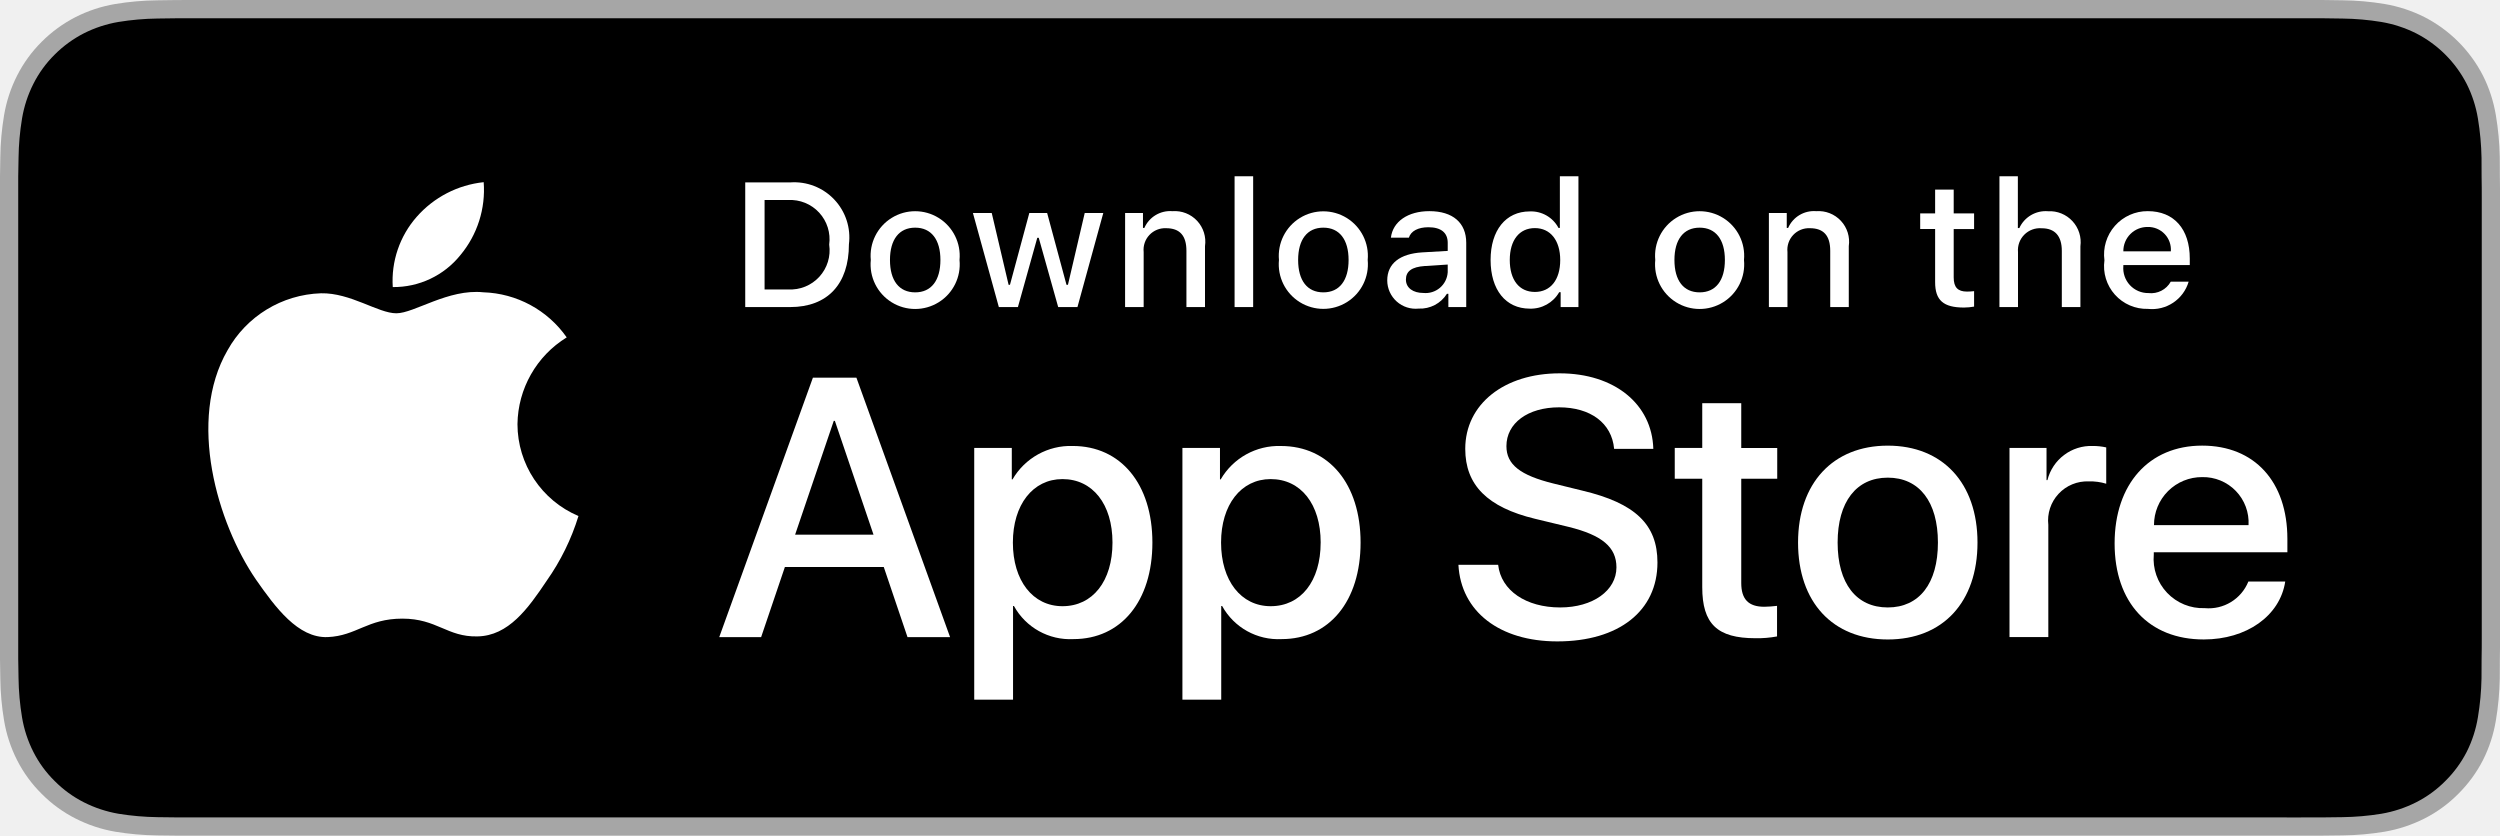
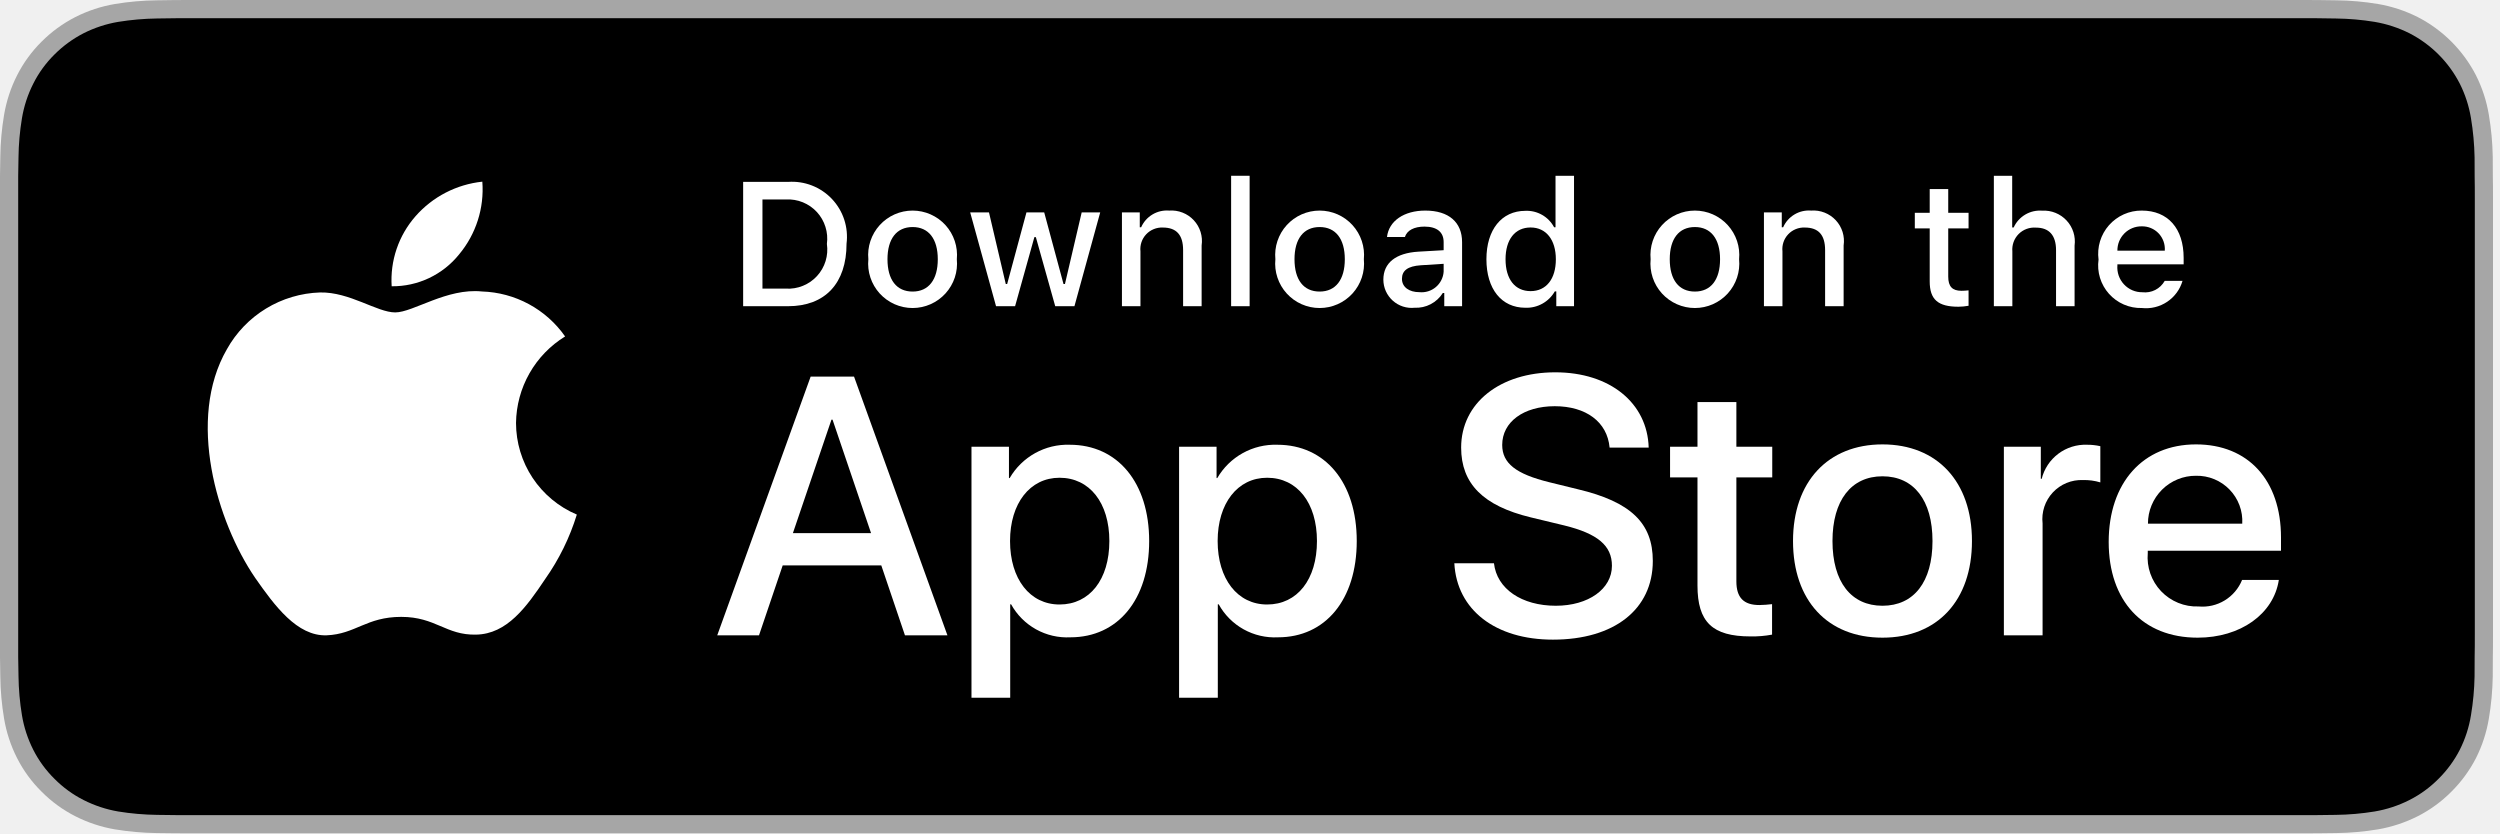
- <svg xmlns="http://www.w3.org/2000/svg" id="livetype" width="119.664" height="40" viewBox="0 0 119.664 40">
-   <g>
-     <g>
-       <g>
-         <path d="M110.135,0H9.535c-.367,0-.729,0-1.095.002-.306.002-.61.008-.919.013A13.215,13.215,0,0,0,5.517.191a6.665,6.665,0,0,0-1.901.627A6.438,6.438,0,0,0,1.998,1.997,6.258,6.258,0,0,0,.819,3.618a6.601,6.601,0,0,0-.625,1.903,12.993,12.993,0,0,0-.179,2.002C.006,7.83.005,8.138,0,8.444V31.559c.005.31.006.611.015.922a12.992,12.992,0,0,0,.179,2.002,6.588,6.588,0,0,0,.625,1.904A6.208,6.208,0,0,0,1.998,38.001a6.274,6.274,0,0,0,1.619,1.179,6.701,6.701,0,0,0,1.901.631,13.455,13.455,0,0,0,2.004.177c.309.007.613.011.919.011C8.806,40,9.168,40,9.535,40H110.135c.359,0,.725,0,1.084-.002.305,0,.617-.004.922-.011a13.279,13.279,0,0,0,2-.177,6.804,6.804,0,0,0,1.908-.631,6.277,6.277,0,0,0,1.617-1.179,6.395,6.395,0,0,0,1.182-1.614,6.604,6.604,0,0,0,.619-1.904,13.506,13.506,0,0,0,.186-2.002c.004-.311.004-.611.004-.922.008-.363.008-.725.008-1.094V9.536c0-.366,0-.729-.008-1.092,0-.307,0-.614-.004-.921a13.507,13.507,0,0,0-.186-2.002,6.618,6.618,0,0,0-.619-1.903,6.466,6.466,0,0,0-2.799-2.8,6.768,6.768,0,0,0-1.908-.627,13.044,13.044,0,0,0-2-.177c-.305-.005-.617-.011-.922-.013-.359-.002-.725-.002-1.084-.002Z" style="fill: #a6a6a6" />
-         <path d="M8.445,39.125c-.305,0-.602-.004-.904-.011a12.687,12.687,0,0,1-1.869-.163,5.884,5.884,0,0,1-1.657-.548,5.406,5.406,0,0,1-1.397-1.017,5.321,5.321,0,0,1-1.021-1.397,5.722,5.722,0,0,1-.543-1.657,12.414,12.414,0,0,1-.167-1.875c-.006-.211-.015-.913-.015-.913V8.444S.882,7.753.888,7.55a12.37,12.37,0,0,1,.166-1.872,5.755,5.755,0,0,1,.543-1.662A5.373,5.373,0,0,1,2.612,2.618,5.565,5.565,0,0,1,4.014,1.595a5.823,5.823,0,0,1,1.653-.544A12.586,12.586,0,0,1,7.543.887L8.445.875H111.214l.913.013a12.385,12.385,0,0,1,1.858.163,5.938,5.938,0,0,1,1.671.548,5.594,5.594,0,0,1,2.415,2.42,5.763,5.763,0,0,1,.535,1.649,12.995,12.995,0,0,1,.174,1.887c.003.283.003.587.003.89.008.375.008.732.008,1.092V30.465c0,.363,0,.718-.008,1.075,0,.325,0,.623-.004.93a12.731,12.731,0,0,1-.171,1.853,5.739,5.739,0,0,1-.54,1.67,5.48,5.48,0,0,1-1.016,1.386,5.413,5.413,0,0,1-1.399,1.022,5.862,5.862,0,0,1-1.668.55,12.542,12.542,0,0,1-1.869.163c-.293.007-.6.011-.897.011l-1.084.002Z" />
-       </g>
-       <g id="_Group_" data-name="&lt;Group&gt;">
-         <g id="_Group_2" data-name="&lt;Group&gt;">
-           <g id="_Group_3" data-name="&lt;Group&gt;">
-             <path id="_Path_" data-name="&lt;Path&gt;" d="M24.769,20.301a4.949,4.949,0,0,1,2.357-4.152,5.066,5.066,0,0,0-3.991-2.158c-1.679-.176-3.307,1.005-4.163,1.005-.872,0-2.19-.987-3.608-.958a5.315,5.315,0,0,0-4.473,2.728c-1.934,3.348-.491,8.269,1.361,10.976.927,1.325,2.01,2.806,3.428,2.753,1.387-.058,1.905-.884,3.579-.884,1.659,0,2.145.884,3.591.851,1.488-.024,2.426-1.331,3.321-2.669a10.962,10.962,0,0,0,1.518-3.093A4.782,4.782,0,0,1,24.769,20.301Z" style="fill: #fff" />
-             <path id="_Path_2" data-name="&lt;Path&gt;" d="M22.037,12.211a4.872,4.872,0,0,0,1.115-3.491,4.957,4.957,0,0,0-3.208,1.66,4.636,4.636,0,0,0-1.144,3.361A4.099,4.099,0,0,0,22.037,12.211Z" style="fill: #fff" />
-           </g>
-         </g>
-         <g>
-           <path d="M42.302,27.14h-4.733l-1.137,3.356H34.427l4.483-12.418h2.083l4.483,12.418H43.438ZM38.059,25.591h3.752l-1.85-5.447h-.052Z" style="fill: #fff" />
-           <path d="M55.16,25.97c0,2.813-1.506,4.621-3.778,4.621a3.069,3.069,0,0,1-2.849-1.584h-.043v4.484h-1.858V21.442H48.43v1.506h.034a3.212,3.212,0,0,1,2.883-1.601C53.645,21.348,55.16,23.164,55.16,25.97Zm-1.91,0c0-1.833-.947-3.038-2.393-3.038-1.42,0-2.375,1.23-2.375,3.038,0,1.824.955,3.046,2.375,3.046C52.302,29.016,53.25,27.819,53.25,25.97Z" style="fill: #fff" />
-           <path d="M65.125,25.97c0,2.813-1.506,4.621-3.778,4.621a3.069,3.069,0,0,1-2.849-1.584h-.043v4.484h-1.858V21.442H58.395v1.506h.034A3.212,3.212,0,0,1,61.312,21.348C63.61,21.348,65.125,23.164,65.125,25.97Zm-1.91,0c0-1.833-.947-3.038-2.393-3.038-1.42,0-2.375,1.23-2.375,3.038,0,1.824.955,3.046,2.375,3.046C62.267,29.016,63.214,27.819,63.214,25.97Z" style="fill: #fff" />
-           <path d="M71.71,27.036c.138,1.231,1.334,2.04,2.969,2.04,1.566,0,2.693-.809,2.693-1.919,0-.964-.68-1.541-2.289-1.937l-1.609-.388c-2.28-.551-3.339-1.617-3.339-3.348,0-2.143,1.867-3.614,4.519-3.614,2.624,0,4.423,1.472,4.483,3.614h-1.876c-.112-1.239-1.137-1.987-2.634-1.987s-2.521.757-2.521,1.858c0,.878.654,1.395,2.255,1.79l1.368.336c2.548.603,3.606,1.626,3.606,3.442,0,2.323-1.851,3.778-4.794,3.778-2.754,0-4.613-1.421-4.733-3.667Z" style="fill: #fff" />
-           <path d="M83.346,19.3v2.143h1.722v1.472H83.346v4.991c0,.775.345,1.137,1.102,1.137a5.808,5.808,0,0,0,.611-.043v1.463a5.104,5.104,0,0,1-1.032.086c-1.833,0-2.548-.688-2.548-2.444V22.914H80.163V21.442H81.479V19.3Z" style="fill: #fff" />
-           <path d="M86.065,25.97c0-2.849,1.678-4.639,4.294-4.639,2.625,0,4.295,1.79,4.295,4.639,0,2.856-1.661,4.639-4.295,4.639C87.726,30.608,86.065,28.826,86.065,25.97Zm6.695,0c0-1.954-.896-3.107-2.401-3.107s-2.4,1.162-2.4,3.107c0,1.962.895,3.106,2.4,3.106S92.76,27.932,92.76,25.97Z" style="fill: #fff" />
-           <path d="M96.186,21.442h1.772v1.541h.043a2.159,2.159,0,0,1,2.178-1.636,2.866,2.866,0,0,1,.637.069v1.738a2.598,2.598,0,0,0-.835-.112,1.873,1.873,0,0,0-1.937,2.083v5.37h-1.858Z" style="fill: #fff" />
-           <path d="M109.384,27.837c-.25,1.644-1.851,2.771-3.898,2.771-2.634,0-4.269-1.765-4.269-4.596,0-2.84,1.644-4.682,4.19-4.682,2.505,0,4.08,1.721,4.08,4.466v.637h-6.395v.112a2.358,2.358,0,0,0,2.436,2.564,2.048,2.048,0,0,0,2.091-1.273Zm-6.282-2.702h4.526a2.177,2.177,0,0,0-2.221-2.298A2.292,2.292,0,0,0,103.102,25.135Z" style="fill: #fff" />
-         </g>
-       </g>
-     </g>
-     <g id="_Group_4" data-name="&lt;Group&gt;">
-       <g>
-         <path d="M37.826,8.731a2.64,2.64,0,0,1,2.808,2.965c0,1.906-1.03,3.002-2.808,3.002H35.671V8.731Zm-1.229,5.123h1.125a1.876,1.876,0,0,0,1.968-2.146,1.881,1.881,0,0,0-1.968-2.134h-1.125Z" style="fill: #fff" />
-         <path d="M41.681,12.444a2.133,2.133,0,1,1,4.247,0,2.134,2.134,0,1,1-4.247,0Zm3.333,0c0-.976-.438-1.547-1.208-1.547-.772,0-1.207.571-1.207,1.547,0,.984.435,1.55,1.207,1.55C44.575,13.995,45.014,13.424,45.014,12.444Z" style="fill: #fff" />
-         <path d="M51.573,14.698h-.922l-.931-3.316h-.07l-.927,3.316h-.913l-1.241-4.503h.901l.807,3.436h.066l.926-3.436h.853l.926,3.436h.07l.803-3.436h.889Z" style="fill: #fff" />
-         <path d="M53.854,10.195H54.709v.715h.066a1.348,1.348,0,0,1,1.344-.802,1.465,1.465,0,0,1,1.559,1.675v2.915h-.889V12.006c0-.724-.314-1.083-.972-1.083a1.033,1.033,0,0,0-1.075,1.141v2.634h-.889Z" style="fill: #fff" />
-         <path d="M59.094,8.437h.889v6.261h-.889Z" style="fill: #fff" />
-         <path d="M61.218,12.444a2.133,2.133,0,1,1,4.248,0,2.134,2.134,0,1,1-4.248,0Zm3.333,0c0-.976-.438-1.547-1.208-1.547-.772,0-1.207.571-1.207,1.547,0,.984.435,1.55,1.207,1.55C64.112,13.995,64.551,13.424,64.551,12.444Z" style="fill: #fff" />
-         <path d="M66.401,13.424c0-.811.604-1.278,1.675-1.344l1.22-.07v-.389c0-.476-.314-.744-.922-.744-.496,0-.84.182-.938.5h-.86c.091-.773.818-1.27,1.84-1.27,1.129,0,1.766.562,1.766,1.513v3.077h-.855v-.633h-.07a1.515,1.515,0,0,1-1.353.707A1.36,1.36,0,0,1,66.401,13.424Zm2.895-.385v-.376l-1.1.07c-.62.042-.901.252-.901.649,0,.405.352.641.835.641A1.062,1.062,0,0,0,69.295,13.04Z" style="fill: #fff" />
-         <path d="M71.348,12.444c0-1.423.731-2.324,1.869-2.324a1.484,1.484,0,0,1,1.381.79h.066V8.437h.889v6.261h-.852v-.711h-.07a1.563,1.563,0,0,1-1.414.786C72.072,14.772,71.348,13.871,71.348,12.444Zm.918,0c0,.955.45,1.53,1.203,1.53.749,0,1.212-.583,1.212-1.526,0-.938-.468-1.53-1.212-1.53C72.721,10.918,72.266,11.497,72.266,12.444Z" style="fill: #fff" />
-         <path d="M79.23,12.444a2.133,2.133,0,1,1,4.247,0,2.134,2.134,0,1,1-4.247,0Zm3.333,0c0-.976-.438-1.547-1.208-1.547-.772,0-1.207.571-1.207,1.547,0,.984.435,1.55,1.207,1.55C82.125,13.995,82.563,13.424,82.563,12.444Z" style="fill: #fff" />
-         <path d="M84.669,10.195h.855v.715h.066a1.348,1.348,0,0,1,1.344-.802,1.465,1.465,0,0,1,1.559,1.675v2.915H87.605V12.006c0-.724-.314-1.083-.972-1.083a1.033,1.033,0,0,0-1.075,1.141v2.634h-.889Z" style="fill: #fff" />
-         <path d="M93.515,9.074v1.142h.976v.749h-.976V13.279c0,.472.194.678.637.678a2.967,2.967,0,0,0,.339-.021v.74a2.916,2.916,0,0,1-.483.045c-.988,0-1.382-.348-1.382-1.216v-2.543h-.715v-.749h.715V9.074Z" style="fill: #fff" />
-         <path d="M95.705,8.437h.881v2.481h.07a1.386,1.386,0,0,1,1.373-.807,1.483,1.483,0,0,1,1.551,1.679v2.907H98.69v-2.688c0-.719-.335-1.083-.963-1.083a1.052,1.052,0,0,0-1.134,1.142v2.63h-.889Z" style="fill: #fff" />
-         <path d="M104.761,13.482a1.828,1.828,0,0,1-1.951,1.303A2.045,2.045,0,0,1,100.73,12.46a2.077,2.077,0,0,1,2.076-2.353c1.253,0,2.009.856,2.009,2.27V12.688h-3.18v.05a1.19,1.19,0,0,0,1.199,1.29,1.079,1.079,0,0,0,1.071-.546Zm-3.126-1.451h2.274a1.086,1.086,0,0,0-1.108-1.167A1.152,1.152,0,0,0,101.635,12.031Z" style="fill: #fff" />
-       </g>
-     </g>
-   </g>
+ <svg xmlns="http://www.w3.org/2000/svg" width="120" height="40" viewBox="0 0 120 40" fill="none">
+   <path d="M110.135 0H9.535C9.168 0 8.806 0 8.44 0.002C8.134 0.004 7.83 0.01 7.521 0.015C6.85 0.023 6.18 0.082 5.517 0.192C4.856 0.304 4.215 0.515 3.616 0.819C3.018 1.125 2.472 1.522 1.998 1.997C1.52 2.471 1.122 3.018 0.819 3.618C0.515 4.217 0.305 4.859 0.194 5.522C0.083 6.183 0.023 6.853 0.015 7.524C0.006 7.83 0.005 8.138 0 8.444V31.559C0.005 31.869 0.006 32.17 0.015 32.48C0.023 33.151 0.083 33.821 0.194 34.482C0.304 35.145 0.515 35.788 0.819 36.387C1.122 36.985 1.52 37.53 1.998 38.001C2.471 38.478 3.017 38.876 3.616 39.18C4.215 39.484 4.855 39.697 5.517 39.81C6.18 39.919 6.85 39.978 7.521 39.987C7.83 39.994 8.134 39.998 8.44 39.998C8.806 40 9.168 40 9.535 40H110.135C110.494 40 110.859 40 111.219 39.998C111.523 39.998 111.836 39.994 112.141 39.987C112.811 39.979 113.479 39.92 114.141 39.81C114.804 39.696 115.448 39.483 116.049 39.18C116.647 38.876 117.193 38.478 117.666 38.001C118.142 37.528 118.541 36.983 118.848 36.387C119.15 35.787 119.358 35.145 119.467 34.482C119.578 33.821 119.64 33.151 119.652 32.48C119.656 32.17 119.656 31.869 119.656 31.559C119.664 31.195 119.664 30.834 119.664 30.465V9.536C119.664 9.17 119.664 8.807 119.656 8.444C119.656 8.138 119.656 7.83 119.652 7.524C119.64 6.853 119.578 6.183 119.467 5.522C119.358 4.859 119.149 4.218 118.848 3.618C118.23 2.415 117.252 1.436 116.049 0.818C115.448 0.516 114.804 0.304 114.141 0.191C113.48 0.081 112.811 0.022 112.141 0.015C111.836 0.01 111.523 0.004 111.219 0.002C110.859 0 110.494 0 110.135 0V0Z" fill="#A6A6A6" />
+   <path d="M8.445 39.125C8.14 39.125 7.843 39.121 7.541 39.114C6.914 39.106 6.29 39.052 5.671 38.951C5.095 38.852 4.537 38.667 4.015 38.403C3.497 38.142 3.026 37.798 2.618 37.387C2.204 36.98 1.859 36.508 1.597 35.99C1.333 35.469 1.149 34.91 1.054 34.333C0.951 33.713 0.896 33.086 0.888 32.458C0.881 32.247 0.873 31.545 0.873 31.545V8.444C0.873 8.444 0.882 7.753 0.888 7.55C0.895 6.923 0.951 6.297 1.053 5.678C1.149 5.099 1.332 4.539 1.597 4.016C1.857 3.498 2.2 3.026 2.612 2.618C3.023 2.206 3.496 1.861 4.014 1.595C4.535 1.332 5.092 1.149 5.667 1.051C6.288 0.95 6.915 0.895 7.543 0.887L8.445 0.875H111.214L112.127 0.888C112.75 0.895 113.371 0.95 113.985 1.05C114.566 1.149 115.13 1.334 115.656 1.598C116.694 2.133 117.539 2.979 118.071 4.018C118.332 4.538 118.512 5.094 118.606 5.667C118.71 6.291 118.768 6.922 118.78 7.554C118.783 7.838 118.783 8.142 118.783 8.444C118.791 8.819 118.791 9.176 118.791 9.536V30.465C118.791 30.828 118.791 31.183 118.783 31.54C118.783 31.865 118.783 32.163 118.779 32.47C118.768 33.091 118.71 33.71 118.608 34.323C118.515 34.904 118.333 35.468 118.068 35.993C117.805 36.506 117.462 36.973 117.053 37.379C116.644 37.793 116.172 38.138 115.653 38.401C115.128 38.667 114.566 38.853 113.985 38.951C113.367 39.052 112.742 39.107 112.116 39.114C111.823 39.121 111.517 39.125 111.219 39.125L110.135 39.127L8.445 39.125Z" fill="black" />
+   <path d="M24.769 20.301C24.78 19.466 25.001 18.648 25.413 17.922C25.825 17.196 26.414 16.586 27.125 16.149C26.674 15.504 26.078 14.973 25.385 14.598C24.692 14.223 23.922 14.016 23.134 13.991C21.455 13.815 19.827 14.996 18.971 14.996C18.099 14.996 16.782 14.008 15.363 14.038C14.445 14.067 13.551 14.334 12.767 14.812C11.983 15.29 11.336 15.963 10.89 16.765C8.956 20.114 10.399 25.035 12.251 27.742C13.178 29.067 14.261 30.547 15.679 30.495C17.066 30.438 17.584 29.61 19.258 29.61C20.917 29.61 21.403 30.495 22.849 30.462C24.338 30.437 25.275 29.13 26.17 27.792C26.836 26.848 27.348 25.804 27.688 24.7C26.823 24.334 26.085 23.722 25.566 22.94C25.047 22.157 24.77 21.24 24.769 20.301Z" fill="white" />
+   <path d="M22.037 12.211C22.849 11.237 23.249 9.985 23.152 8.72C21.912 8.851 20.767 9.443 19.944 10.38C19.542 10.838 19.234 11.37 19.038 11.947C18.842 12.524 18.761 13.133 18.8 13.741C19.421 13.748 20.034 13.613 20.595 13.348C21.155 13.083 21.649 12.694 22.037 12.211Z" fill="white" />
+   <path d="M42.302 27.14H37.569L36.432 30.496H34.427L38.911 18.078H40.994L45.477 30.496H43.438L42.302 27.14ZM38.059 25.591H41.811L39.962 20.144H39.91L38.059 25.591Z" fill="white" />
+   <path d="M55.16 25.97C55.16 28.783 53.654 30.591 51.381 30.591C50.806 30.621 50.233 30.488 49.729 30.208C49.226 29.928 48.811 29.512 48.533 29.007H48.49V33.491H46.631V21.442H48.43V22.948H48.464C48.755 22.446 49.177 22.032 49.685 21.75C50.192 21.468 50.767 21.329 51.347 21.348C53.645 21.348 55.16 23.164 55.16 25.97ZM53.249 25.97C53.249 24.137 52.302 22.932 50.857 22.932C49.437 22.932 48.482 24.162 48.482 25.97C48.482 27.794 49.437 29.016 50.857 29.016C52.302 29.016 53.249 27.819 53.249 25.97Z" fill="white" />
+   <path d="M65.124 25.97C65.124 28.783 63.619 30.591 61.346 30.591C60.771 30.621 60.198 30.488 59.694 30.208C59.191 29.928 58.776 29.512 58.498 29.007H58.455V33.491H56.596V21.442H58.395V22.948H58.429C58.72 22.446 59.142 22.032 59.65 21.75C60.157 21.468 60.732 21.329 61.312 21.348C63.61 21.348 65.124 23.164 65.124 25.97ZM63.214 25.97C63.214 24.137 62.267 22.932 60.822 22.932C59.402 22.932 58.447 24.162 58.447 25.97C58.447 27.794 59.402 29.016 60.822 29.016C62.267 29.016 63.214 27.819 63.214 25.97H63.214Z" fill="white" />
+   <path d="M71.71 27.036C71.848 28.268 73.044 29.076 74.679 29.076C76.246 29.076 77.373 28.268 77.373 27.157C77.373 26.193 76.693 25.616 75.084 25.221L73.474 24.833C71.194 24.282 70.135 23.216 70.135 21.485C70.135 19.343 72.002 17.871 74.654 17.871C77.278 17.871 79.077 19.343 79.137 21.485H77.261C77.149 20.246 76.124 19.498 74.627 19.498C73.13 19.498 72.106 20.255 72.106 21.356C72.106 22.234 72.76 22.751 74.361 23.146L75.729 23.482C78.277 24.085 79.335 25.108 79.335 26.925C79.335 29.248 77.485 30.703 74.541 30.703C71.788 30.703 69.928 29.282 69.808 27.036L71.71 27.036Z" fill="white" />
+   <path d="M83.346 19.3V21.442H85.068V22.914H83.346V27.905C83.346 28.681 83.691 29.042 84.448 29.042C84.652 29.038 84.856 29.024 85.059 28.999V30.462C84.719 30.526 84.373 30.554 84.027 30.548C82.194 30.548 81.479 29.859 81.479 28.104V22.914H80.163V21.442H81.479V19.3H83.346Z" fill="white" />
+   <path d="M86.065 25.97C86.065 23.121 87.743 21.331 90.359 21.331C92.984 21.331 94.654 23.121 94.654 25.97C94.654 28.826 92.993 30.608 90.359 30.608C87.726 30.608 86.065 28.826 86.065 25.97ZM92.76 25.97C92.76 24.016 91.865 22.862 90.359 22.862C88.853 22.862 87.959 24.024 87.959 25.97C87.959 27.932 88.853 29.076 90.359 29.076C91.865 29.076 92.76 27.932 92.76 25.97H92.76Z" fill="white" />
+   <path d="M96.186 21.442H97.959V22.983H98.001C98.121 22.502 98.403 22.077 98.8 21.779C99.197 21.481 99.684 21.329 100.179 21.348C100.393 21.347 100.607 21.37 100.816 21.417V23.155C100.546 23.073 100.264 23.035 99.981 23.043C99.711 23.032 99.442 23.08 99.192 23.183C98.942 23.285 98.718 23.441 98.534 23.639C98.35 23.837 98.211 24.072 98.126 24.329C98.042 24.586 98.014 24.858 98.044 25.126V30.496H96.186L96.186 21.442Z" fill="white" />
+   <path d="M109.384 27.837C109.134 29.48 107.534 30.608 105.486 30.608C102.852 30.608 101.217 28.844 101.217 26.013C101.217 23.173 102.861 21.331 105.408 21.331C107.913 21.331 109.488 23.052 109.488 25.797V26.434H103.093V26.546C103.064 26.879 103.105 27.215 103.216 27.531C103.326 27.846 103.502 28.135 103.732 28.378C103.963 28.62 104.242 28.811 104.552 28.937C104.861 29.064 105.195 29.123 105.529 29.11C105.968 29.151 106.409 29.05 106.785 28.82C107.162 28.591 107.455 28.246 107.62 27.837L109.384 27.837ZM103.102 25.135H107.628C107.645 24.835 107.6 24.535 107.495 24.254C107.39 23.973 107.229 23.716 107.02 23.501C106.812 23.285 106.561 23.115 106.283 23C106.006 22.886 105.708 22.831 105.408 22.837C105.105 22.835 104.805 22.893 104.525 23.008C104.245 23.123 103.99 23.292 103.776 23.506C103.562 23.719 103.392 23.973 103.276 24.253C103.16 24.532 103.101 24.832 103.102 25.135V25.135Z" fill="white" />
+   <path d="M37.826 8.731C38.216 8.703 38.607 8.762 38.971 8.903C39.335 9.045 39.663 9.265 39.932 9.549C40.2 9.833 40.403 10.172 40.524 10.544C40.645 10.915 40.683 11.308 40.634 11.696C40.634 13.602 39.604 14.698 37.826 14.698H35.671V8.731H37.826ZM36.598 13.854H37.723C38.001 13.871 38.28 13.825 38.538 13.72C38.797 13.616 39.029 13.455 39.217 13.249C39.406 13.044 39.546 12.799 39.628 12.532C39.71 12.265 39.731 11.984 39.691 11.708C39.728 11.433 39.705 11.153 39.621 10.889C39.538 10.624 39.398 10.381 39.21 10.177C39.022 9.973 38.791 9.814 38.534 9.709C38.277 9.605 38 9.559 37.723 9.574H36.598V13.854Z" fill="white" />
+   <path d="M41.681 12.444C41.652 12.149 41.686 11.85 41.78 11.568C41.874 11.286 42.026 11.026 42.226 10.806C42.426 10.586 42.669 10.411 42.941 10.29C43.213 10.17 43.507 10.108 43.804 10.108C44.102 10.108 44.395 10.17 44.667 10.29C44.939 10.411 45.183 10.586 45.383 10.806C45.583 11.026 45.734 11.286 45.828 11.568C45.922 11.85 45.956 12.149 45.928 12.444C45.957 12.741 45.923 13.04 45.83 13.322C45.736 13.605 45.584 13.864 45.384 14.085C45.184 14.305 44.94 14.481 44.668 14.602C44.396 14.722 44.102 14.785 43.804 14.785C43.507 14.785 43.212 14.722 42.94 14.602C42.668 14.481 42.424 14.305 42.224 14.085C42.024 13.864 41.873 13.605 41.779 13.322C41.685 13.04 41.652 12.741 41.681 12.444ZM45.014 12.444C45.014 11.468 44.575 10.898 43.806 10.898C43.033 10.898 42.599 11.468 42.599 12.444C42.599 13.428 43.033 13.995 43.806 13.995C44.575 13.995 45.014 13.424 45.014 12.444H45.014Z" fill="white" />
+   <path d="M51.573 14.698H50.651L49.721 11.382H49.65L48.724 14.698H47.81L46.569 10.195H47.471L48.277 13.631H48.344L49.27 10.195H50.122L51.048 13.631H51.118L51.921 10.195H52.81L51.573 14.698Z" fill="white" />
+   <path d="M53.853 10.195H54.709V10.91H54.775C54.888 10.653 55.078 10.438 55.319 10.294C55.56 10.15 55.84 10.085 56.119 10.108C56.338 10.091 56.558 10.124 56.763 10.205C56.968 10.285 57.151 10.41 57.301 10.571C57.451 10.732 57.562 10.924 57.628 11.134C57.693 11.344 57.71 11.565 57.678 11.783V14.698H56.789V12.006C56.789 11.282 56.475 10.922 55.817 10.922C55.669 10.915 55.52 10.941 55.382 10.997C55.244 11.053 55.12 11.137 55.018 11.246C54.915 11.354 54.838 11.483 54.79 11.625C54.743 11.766 54.726 11.915 54.742 12.064V14.698H53.853L53.853 10.195Z" fill="white" />
+   <path d="M59.094 8.437H59.982V14.698H59.094V8.437Z" fill="white" />
+   <path d="M61.218 12.444C61.19 12.149 61.223 11.85 61.317 11.568C61.411 11.286 61.563 11.026 61.763 10.806C61.963 10.586 62.206 10.411 62.478 10.29C62.75 10.17 63.044 10.108 63.342 10.108C63.639 10.108 63.933 10.17 64.205 10.29C64.477 10.411 64.72 10.586 64.92 10.806C65.12 11.026 65.272 11.286 65.366 11.568C65.46 11.85 65.494 12.149 65.465 12.444C65.494 12.741 65.461 13.04 65.367 13.322C65.273 13.605 65.122 13.864 64.922 14.085C64.722 14.305 64.478 14.482 64.206 14.602C63.934 14.723 63.639 14.785 63.342 14.785C63.044 14.785 62.75 14.723 62.477 14.602C62.205 14.482 61.961 14.305 61.761 14.085C61.561 13.864 61.41 13.605 61.316 13.322C61.222 13.04 61.189 12.741 61.218 12.444ZM64.551 12.444C64.551 11.468 64.112 10.898 63.343 10.898C62.57 10.898 62.136 11.468 62.136 12.444C62.136 13.428 62.57 13.995 63.343 13.995C64.112 13.995 64.551 13.424 64.551 12.444H64.551Z" fill="white" />
+   <path d="M66.401 13.424C66.401 12.614 67.004 12.146 68.076 12.08L69.295 12.01V11.621C69.295 11.146 68.981 10.877 68.374 10.877C67.877 10.877 67.534 11.059 67.435 11.377H66.575C66.665 10.604 67.393 10.108 68.415 10.108C69.543 10.108 70.18 10.67 70.18 11.621V14.698H69.325V14.065H69.254C69.112 14.292 68.911 14.477 68.674 14.601C68.436 14.726 68.17 14.784 67.902 14.772C67.713 14.792 67.522 14.772 67.341 14.713C67.16 14.654 66.994 14.558 66.852 14.431C66.711 14.304 66.598 14.149 66.52 13.976C66.442 13.802 66.402 13.614 66.401 13.424ZM69.295 13.04V12.663L68.196 12.733C67.576 12.775 67.294 12.986 67.294 13.383C67.294 13.788 67.646 14.024 68.129 14.024C68.271 14.038 68.414 14.024 68.55 13.982C68.686 13.94 68.812 13.871 68.921 13.779C69.03 13.687 69.119 13.574 69.183 13.447C69.248 13.32 69.286 13.182 69.295 13.04Z" fill="white" />
+   <path d="M71.348 12.444C71.348 11.022 72.08 10.12 73.217 10.12C73.499 10.107 73.778 10.175 74.022 10.315C74.267 10.454 74.467 10.661 74.598 10.91H74.665V8.437H75.553V14.698H74.702V13.986H74.631C74.49 14.234 74.283 14.438 74.034 14.576C73.785 14.715 73.502 14.783 73.217 14.772C72.072 14.772 71.348 13.871 71.348 12.444ZM72.266 12.444C72.266 13.4 72.716 13.974 73.469 13.974C74.218 13.974 74.681 13.391 74.681 12.448C74.681 11.51 74.213 10.919 73.469 10.919C72.721 10.919 72.266 11.497 72.266 12.444H72.266Z" fill="white" />
+   <path d="M79.23 12.444C79.202 12.149 79.236 11.85 79.329 11.568C79.423 11.286 79.575 11.026 79.775 10.806C79.975 10.586 80.219 10.411 80.49 10.29C80.762 10.17 81.056 10.108 81.353 10.108C81.651 10.108 81.945 10.17 82.217 10.29C82.489 10.411 82.732 10.586 82.932 10.806C83.132 11.026 83.284 11.286 83.378 11.568C83.472 11.85 83.505 12.149 83.477 12.444C83.506 12.741 83.472 13.04 83.379 13.322C83.285 13.605 83.134 13.864 82.934 14.085C82.734 14.305 82.49 14.481 82.218 14.602C81.945 14.722 81.651 14.785 81.353 14.785C81.056 14.785 80.762 14.722 80.49 14.602C80.217 14.481 79.973 14.305 79.773 14.085C79.573 13.864 79.422 13.605 79.328 13.322C79.235 13.04 79.201 12.741 79.23 12.444ZM82.563 12.444C82.563 11.468 82.124 10.898 81.355 10.898C80.583 10.898 80.148 11.468 80.148 12.444C80.148 13.428 80.583 13.995 81.355 13.995C82.124 13.995 82.563 13.424 82.563 12.444Z" fill="white" />
+   <path d="M84.669 10.195H85.525V10.91H85.591C85.704 10.653 85.894 10.438 86.135 10.294C86.376 10.15 86.656 10.085 86.935 10.108C87.154 10.091 87.374 10.124 87.579 10.205C87.783 10.285 87.967 10.41 88.117 10.571C88.267 10.732 88.378 10.924 88.444 11.134C88.509 11.344 88.526 11.565 88.494 11.783V14.698H87.605V12.006C87.605 11.282 87.291 10.922 86.633 10.922C86.485 10.915 86.336 10.941 86.198 10.997C86.06 11.053 85.936 11.137 85.834 11.246C85.731 11.354 85.654 11.483 85.606 11.625C85.559 11.766 85.542 11.915 85.558 12.064V14.698H84.669V10.195Z" fill="white" />
+   <path d="M93.515 9.074V10.216H94.491V10.964H93.515V13.279C93.515 13.751 93.71 13.958 94.152 13.958C94.265 13.957 94.378 13.95 94.491 13.937V14.677C94.331 14.706 94.169 14.721 94.007 14.723C93.019 14.723 92.626 14.375 92.626 13.507V10.964H91.911V10.215H92.626V9.074H93.515Z" fill="white" />
+   <path d="M95.705 8.437H96.585V10.919H96.656C96.774 10.659 96.969 10.443 97.215 10.298C97.46 10.154 97.745 10.089 98.029 10.112C98.247 10.1 98.465 10.136 98.667 10.219C98.869 10.301 99.051 10.426 99.199 10.587C99.347 10.747 99.458 10.938 99.524 11.146C99.59 11.354 99.609 11.574 99.58 11.791V14.698H98.69V12.01C98.69 11.291 98.355 10.926 97.727 10.926C97.574 10.914 97.421 10.935 97.277 10.988C97.133 11.041 97.003 11.125 96.895 11.233C96.787 11.342 96.704 11.473 96.652 11.617C96.6 11.762 96.58 11.915 96.593 12.068V14.698H95.705L95.705 8.437Z" fill="white" />
+   <path d="M104.761 13.482C104.641 13.894 104.379 14.25 104.022 14.488C103.666 14.726 103.236 14.831 102.81 14.785C102.513 14.793 102.219 14.736 101.946 14.618C101.674 14.501 101.43 14.325 101.232 14.104C101.034 13.883 100.887 13.621 100.8 13.338C100.713 13.054 100.689 12.755 100.73 12.461C100.691 12.166 100.715 11.866 100.801 11.581C100.888 11.296 101.034 11.034 101.231 10.81C101.428 10.588 101.671 10.409 101.942 10.288C102.214 10.167 102.509 10.105 102.806 10.108C104.059 10.108 104.815 10.964 104.815 12.378V12.688H101.635V12.738C101.621 12.903 101.642 13.069 101.696 13.226C101.75 13.383 101.837 13.527 101.95 13.648C102.062 13.77 102.2 13.866 102.352 13.932C102.504 13.997 102.669 14.03 102.834 14.028C103.047 14.053 103.262 14.015 103.453 13.918C103.644 13.821 103.801 13.669 103.906 13.482L104.761 13.482ZM101.635 12.031H103.91C103.921 11.88 103.9 11.728 103.849 11.585C103.798 11.443 103.718 11.312 103.614 11.202C103.509 11.092 103.383 11.005 103.243 10.947C103.103 10.889 102.953 10.861 102.801 10.864C102.648 10.862 102.495 10.891 102.353 10.949C102.21 11.007 102.081 11.093 101.972 11.202C101.864 11.31 101.778 11.44 101.72 11.582C101.662 11.725 101.633 11.877 101.635 12.031H101.635Z" fill="white" />
</svg>
